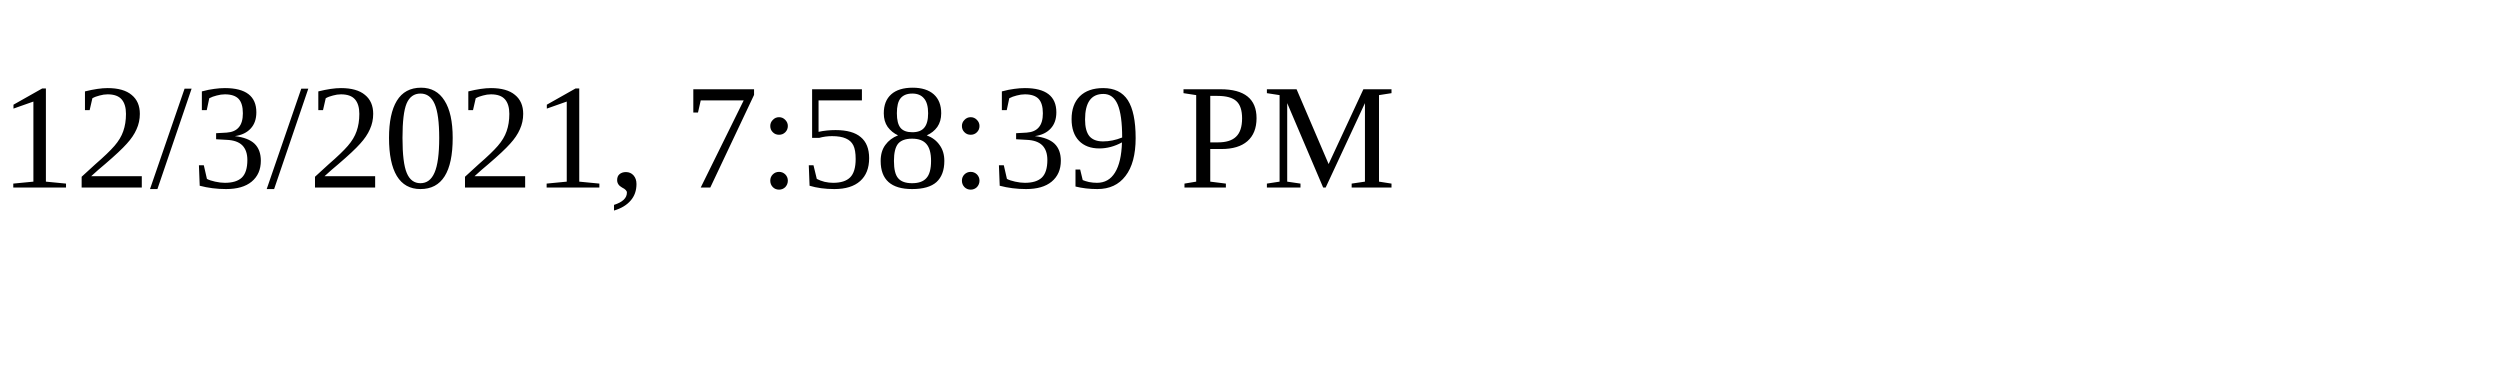
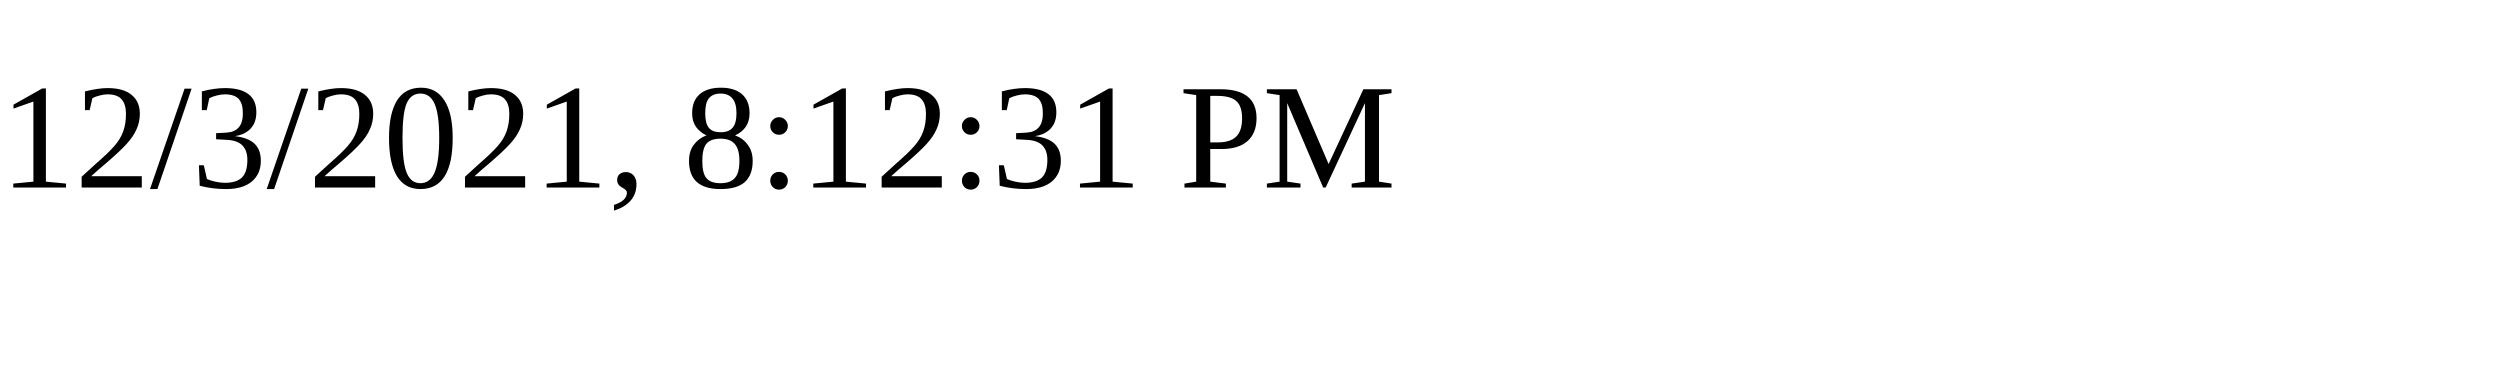
<svg xmlns="http://www.w3.org/2000/svg" height="30" width="200">
-   <text x="0" y="15">12/3/2021, 7:58:39 PM</text>
+   <text x="0" y="15">12/3/2021, 8:12:31 PM</text>
</svg>
